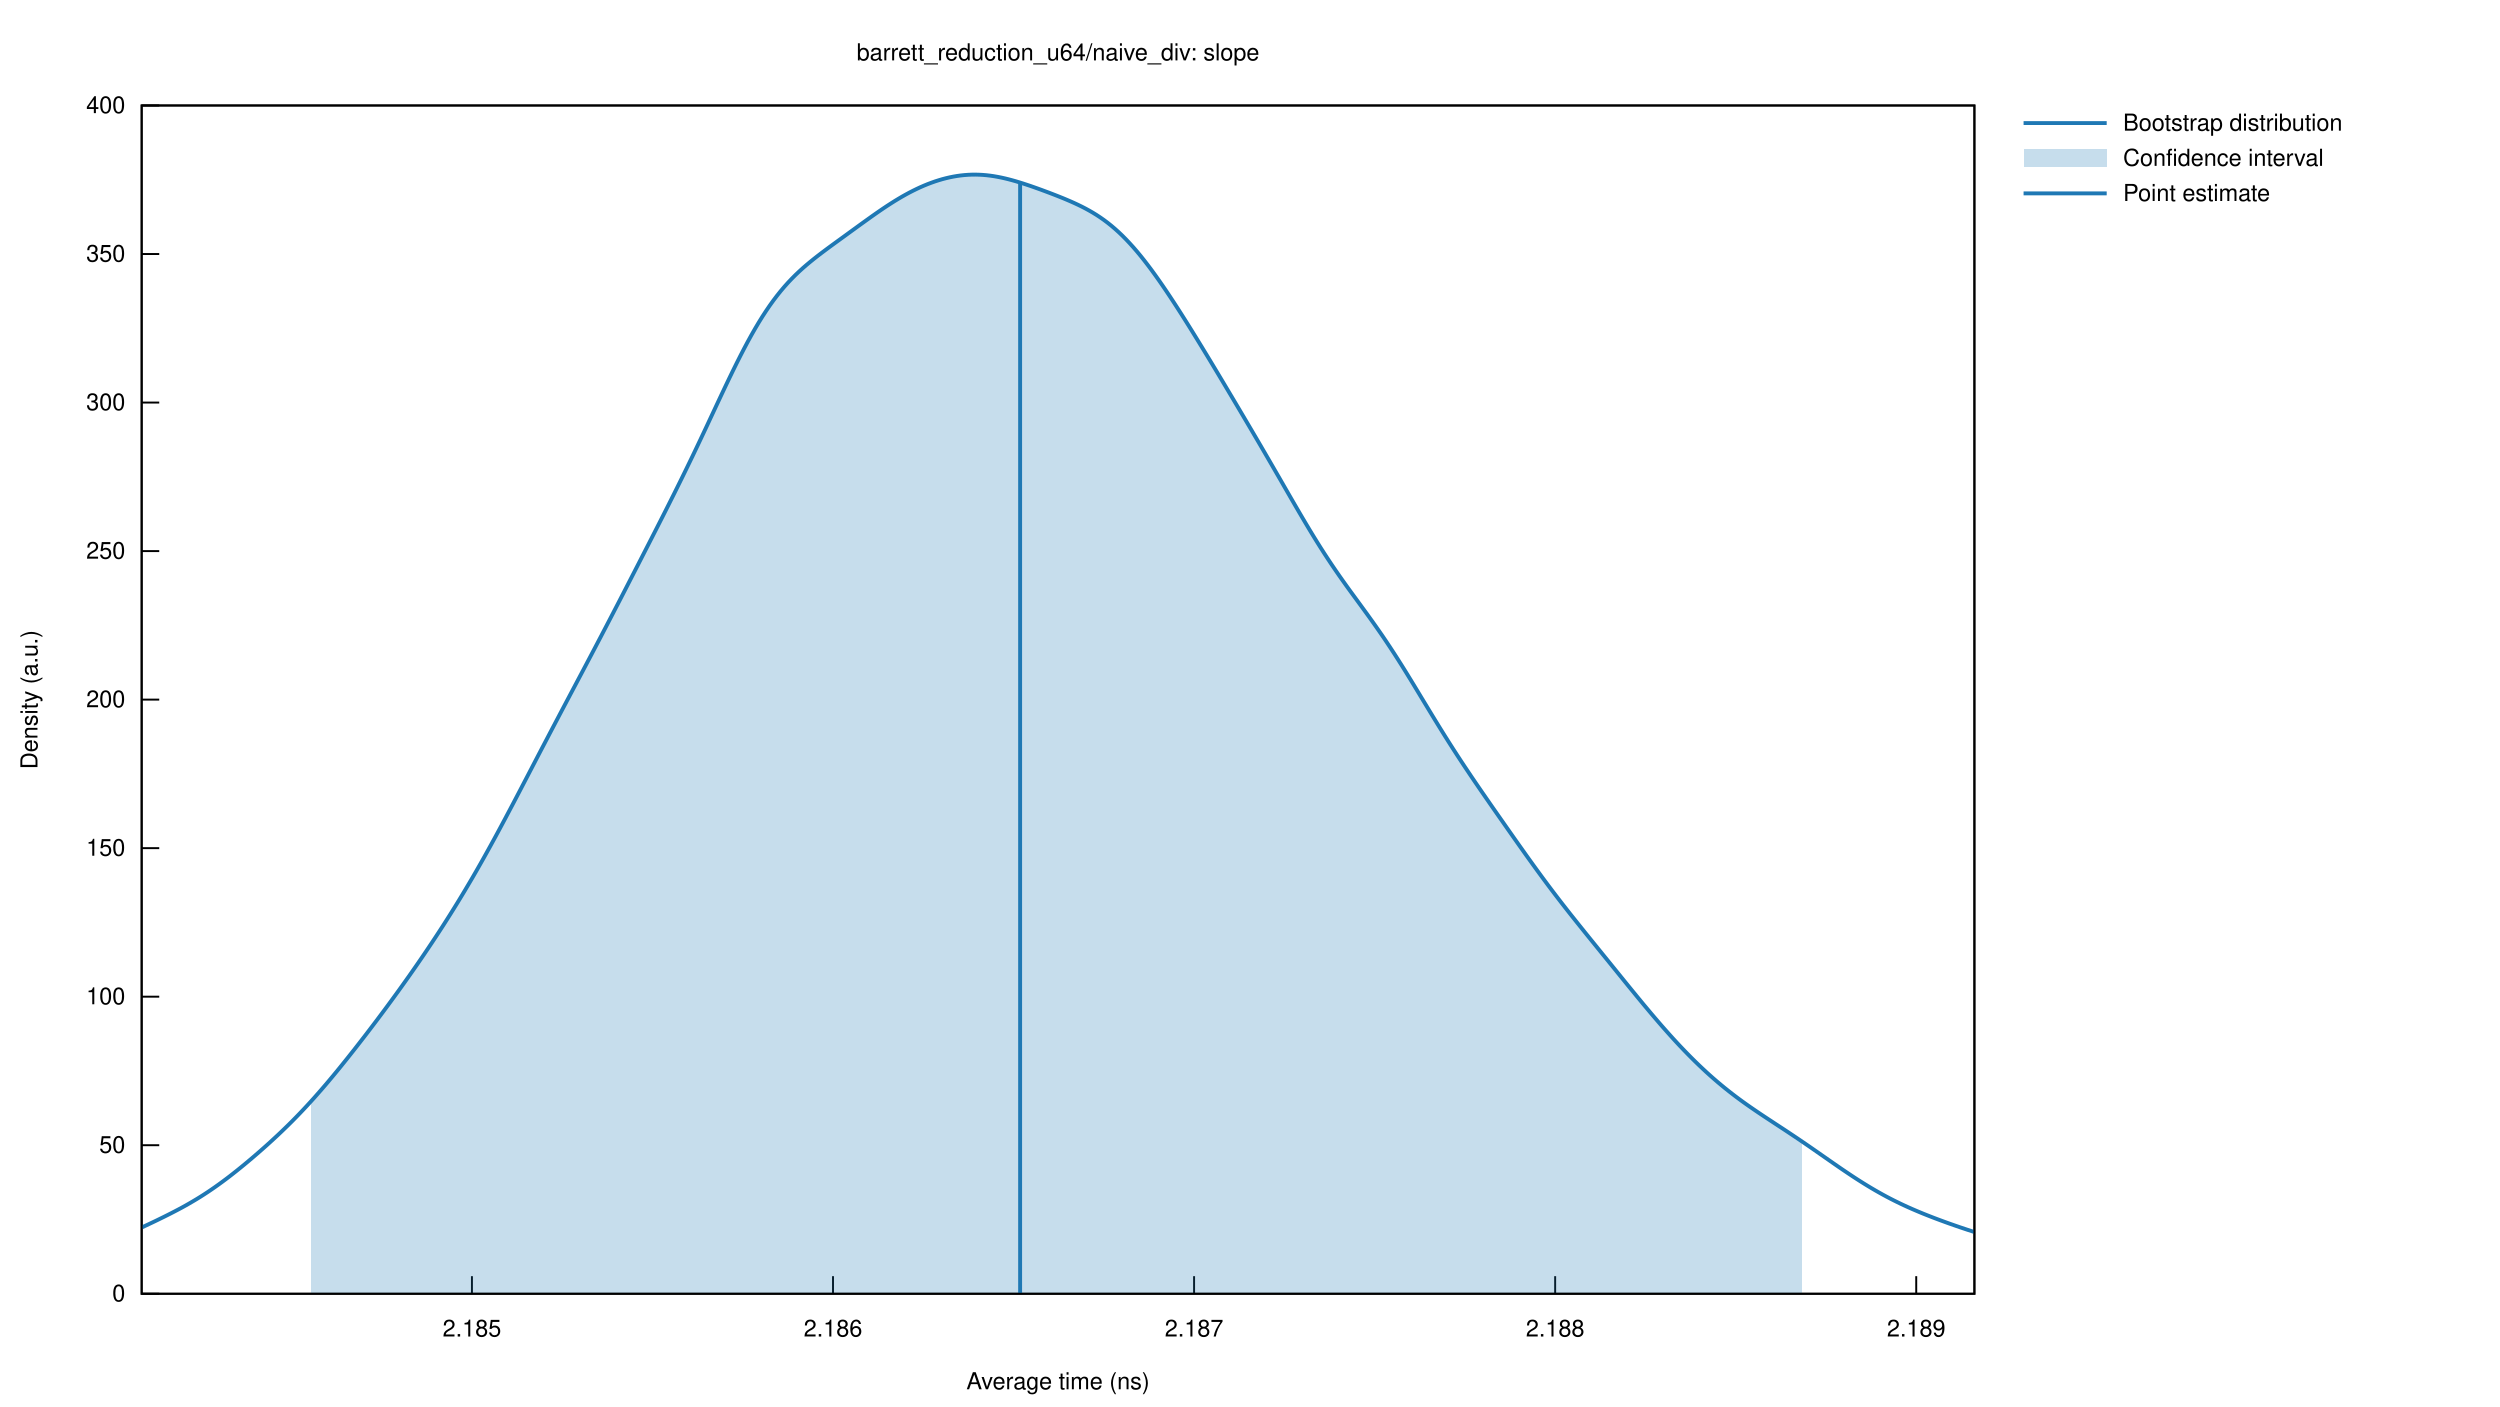
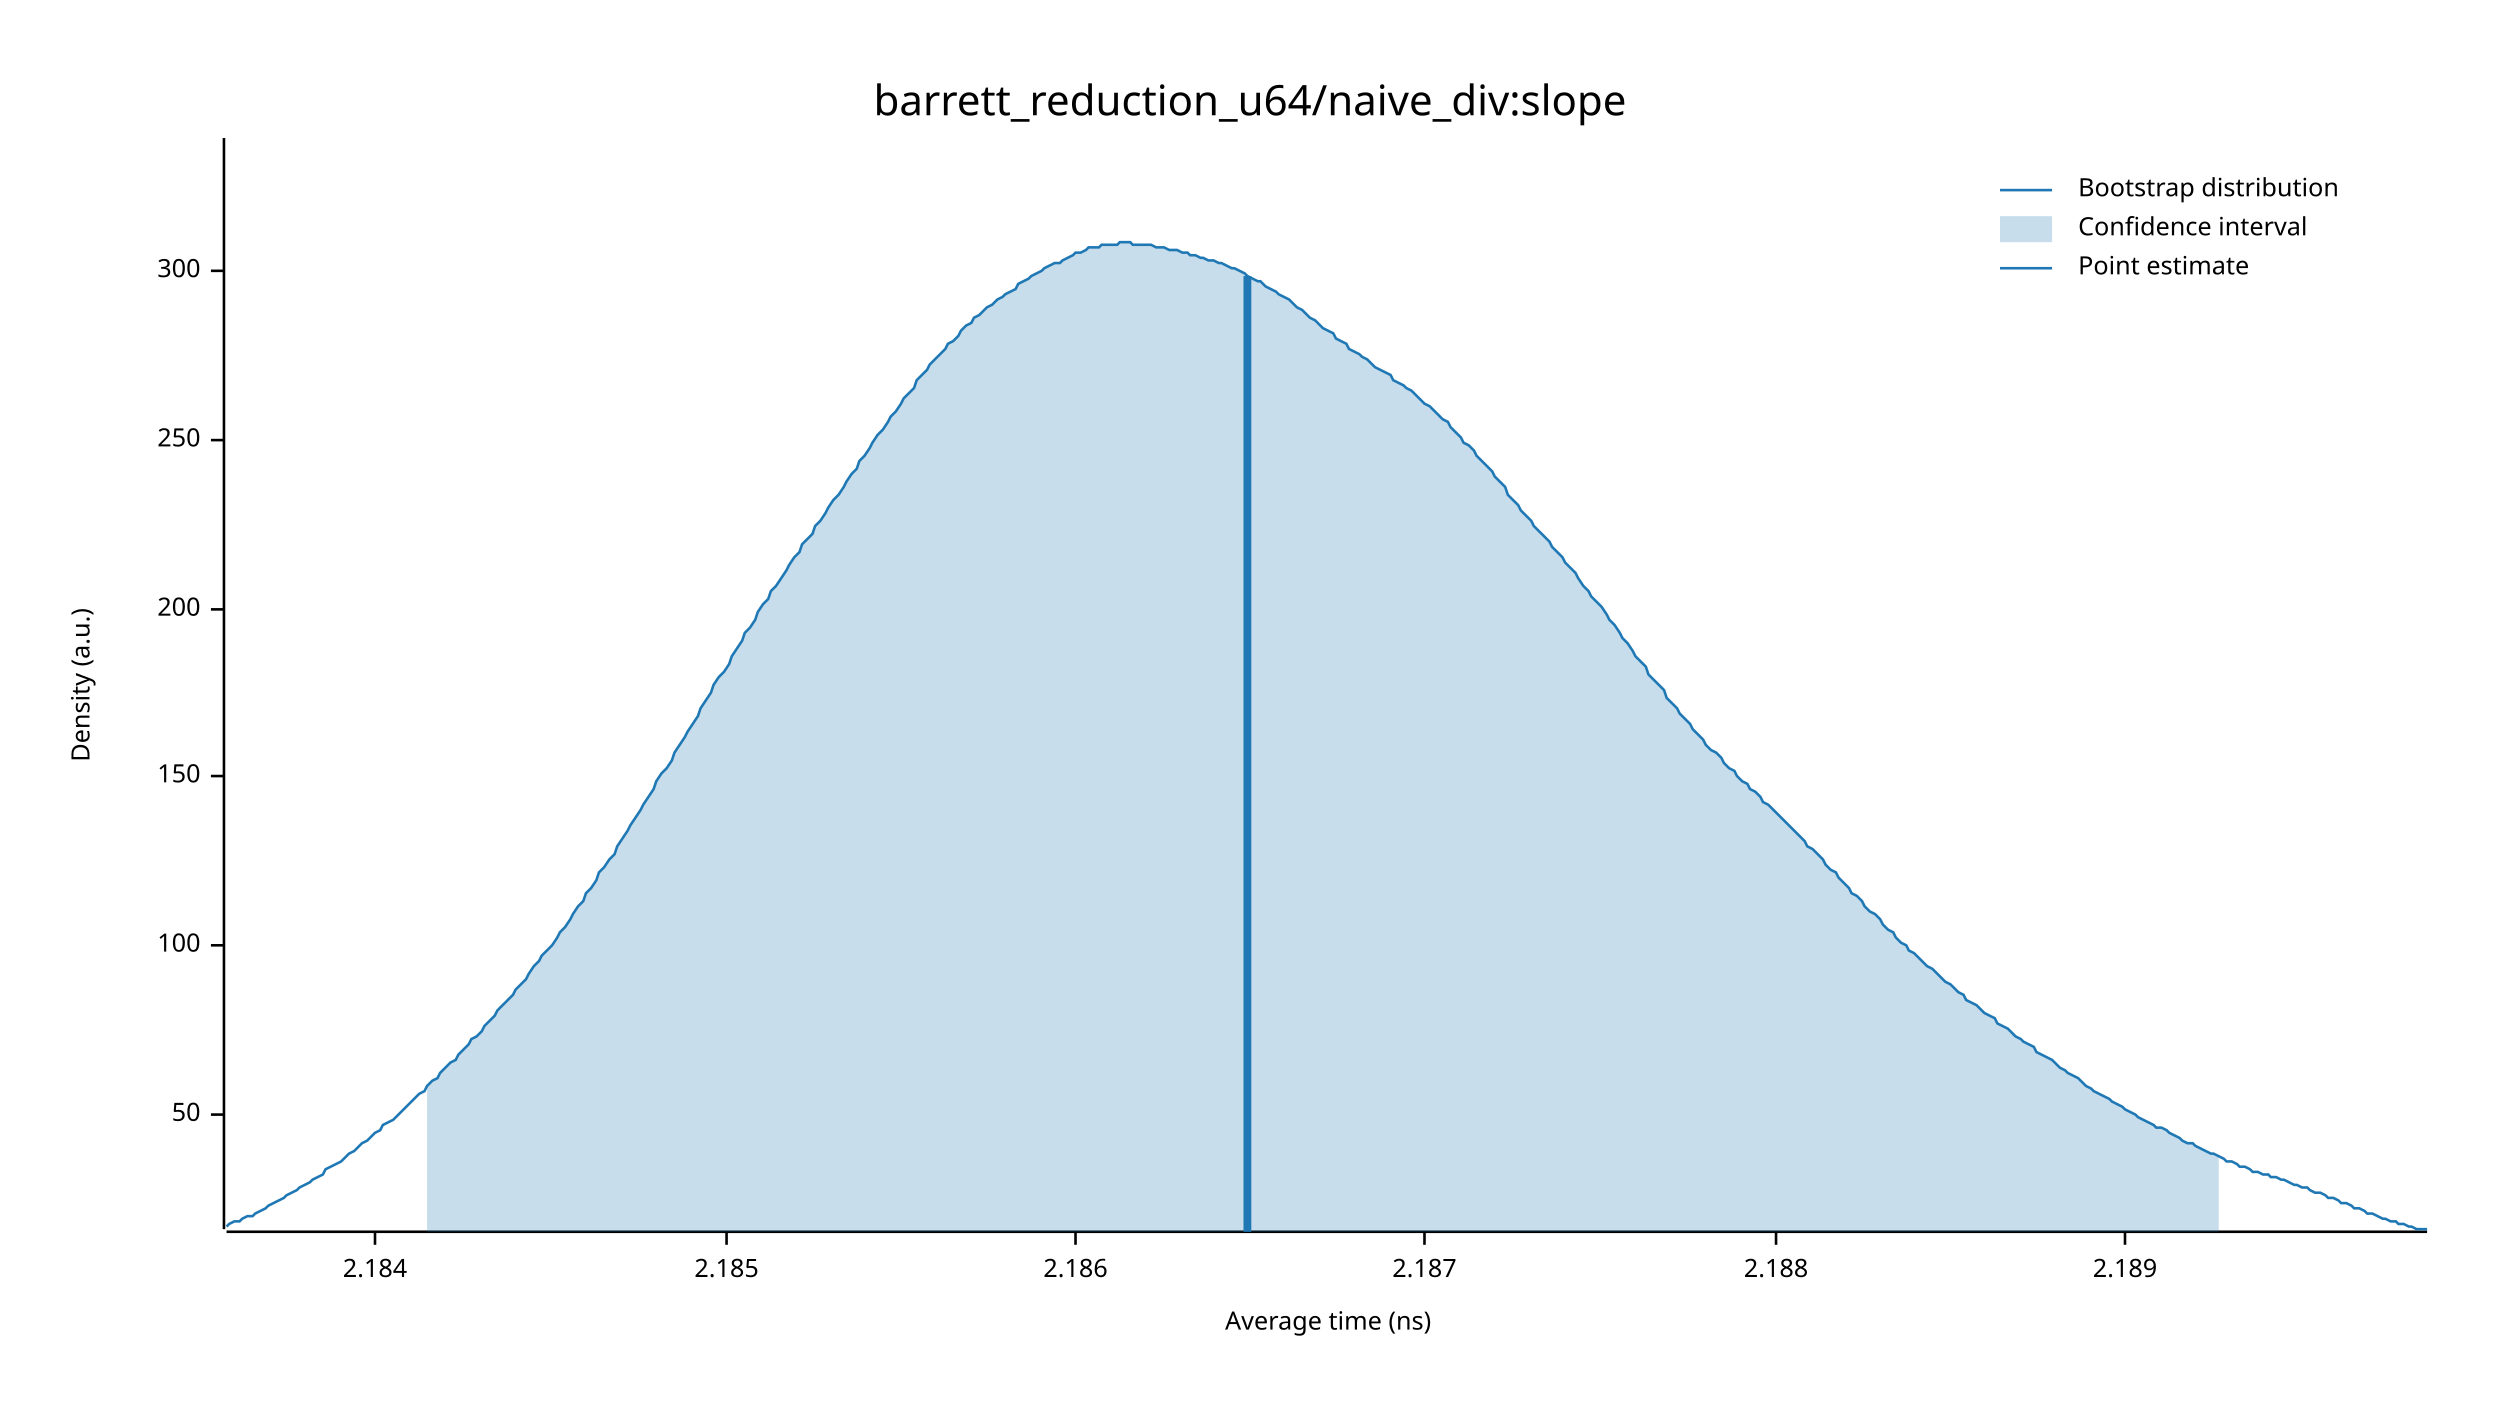
- <svg xmlns="http://www.w3.org/2000/svg" xmlns:xlink="http://www.w3.org/1999/xlink" viewBox="0 0 1280 720">
-   <g id="gnuplot_canvas">
-     <rect x="0" y="0" width="1280" height="720" fill="none" />
-     <defs>
-       <circle id="gpDot" r="0.5" stroke-width="0.5" stroke="currentColor" />
-       <path id="gpPt0" stroke-width="0.222" stroke="currentColor" d="M-1,0 h2 M0,-1 v2" />
-       <path id="gpPt1" stroke-width="0.222" stroke="currentColor" d="M-1,-1 L1,1 M1,-1 L-1,1" />
-       <path id="gpPt2" stroke-width="0.222" stroke="currentColor" d="M-1,0 L1,0 M0,-1 L0,1 M-1,-1 L1,1 M-1,1 L1,-1" />
-       <rect id="gpPt3" stroke-width="0.222" stroke="currentColor" x="-1" y="-1" width="2" height="2" />
-       <rect id="gpPt4" stroke-width="0.222" stroke="currentColor" fill="currentColor" x="-1" y="-1" width="2" height="2" />
-       <circle id="gpPt5" stroke-width="0.222" stroke="currentColor" cx="0" cy="0" r="1" />
-       <use xlink:href="#gpPt5" id="gpPt6" fill="currentColor" stroke="none" />
-       <path id="gpPt7" stroke-width="0.222" stroke="currentColor" d="M0,-1.33 L-1.33,0.67 L1.33,0.67 z" />
-       <use xlink:href="#gpPt7" id="gpPt8" fill="currentColor" stroke="none" />
-       <use xlink:href="#gpPt7" id="gpPt9" stroke="currentColor" transform="rotate(180)" />
-       <use xlink:href="#gpPt9" id="gpPt10" fill="currentColor" stroke="none" />
-       <use xlink:href="#gpPt3" id="gpPt11" stroke="currentColor" transform="rotate(45)" />
-       <use xlink:href="#gpPt11" id="gpPt12" fill="currentColor" stroke="none" />
-       <path id="gpPt13" stroke-width="0.222" stroke="currentColor" d="M0,1.330 L1.265,0.411 L0.782,-1.067 L-0.782,-1.076 L-1.265,0.411 z" />
-       <use xlink:href="#gpPt13" id="gpPt14" fill="currentColor" stroke="none" />
-       <filter id="textbox" filterUnits="objectBoundingBox" x="0" y="0" height="1" width="1">
-         <feFlood flood-color="white" flood-opacity="1" result="bgnd" />
-         <feComposite in="SourceGraphic" in2="bgnd" operator="atop" />
-       </filter>
-       <filter id="greybox" filterUnits="objectBoundingBox" x="0" y="0" height="1" width="1">
-         <feFlood flood-color="lightgrey" flood-opacity="1" result="grey" />
-         <feComposite in="SourceGraphic" in2="grey" operator="atop" />
-       </filter>
-     </defs>
-     <g fill="none" color="white" stroke="currentColor" stroke-width="1.00" stroke-linecap="butt" stroke-linejoin="miter">
- </g>
-     <g fill="none" color="black" stroke="currentColor" stroke-width="1.00" stroke-linecap="butt" stroke-linejoin="miter">
-       <path stroke="black" d="M72.53,662.40 L81.53,662.40  " />
-       <g transform="translate(64.14,666.30)" stroke="none" fill="black" font-family="Helvetica" font-size="12.00" text-anchor="end">
-         <text>
-           <tspan font-family="Helvetica"> 0</tspan>
-         </text>
-       </g>
-     </g>
-     <g fill="none" color="black" stroke="currentColor" stroke-width="1.00" stroke-linecap="butt" stroke-linejoin="miter">
-       <path stroke="black" d="M72.53,586.35 L81.53,586.35  " />
-       <g transform="translate(64.14,590.25)" stroke="none" fill="black" font-family="Helvetica" font-size="12.00" text-anchor="end">
-         <text>
-           <tspan font-family="Helvetica"> 50</tspan>
-         </text>
-       </g>
-     </g>
-     <g fill="none" color="black" stroke="currentColor" stroke-width="1.00" stroke-linecap="butt" stroke-linejoin="miter">
-       <path stroke="black" d="M72.53,510.30 L81.53,510.30  " />
-       <g transform="translate(64.14,514.20)" stroke="none" fill="black" font-family="Helvetica" font-size="12.00" text-anchor="end">
-         <text>
-           <tspan font-family="Helvetica"> 100</tspan>
-         </text>
-       </g>
-     </g>
-     <g fill="none" color="black" stroke="currentColor" stroke-width="1.00" stroke-linecap="butt" stroke-linejoin="miter">
-       <path stroke="black" d="M72.53,434.25 L81.53,434.25  " />
-       <g transform="translate(64.14,438.15)" stroke="none" fill="black" font-family="Helvetica" font-size="12.00" text-anchor="end">
-         <text>
-           <tspan font-family="Helvetica"> 150</tspan>
-         </text>
-       </g>
-     </g>
-     <g fill="none" color="black" stroke="currentColor" stroke-width="1.00" stroke-linecap="butt" stroke-linejoin="miter">
-       <path stroke="black" d="M72.53,358.20 L81.53,358.20  " />
-       <g transform="translate(64.14,362.10)" stroke="none" fill="black" font-family="Helvetica" font-size="12.00" text-anchor="end">
-         <text>
-           <tspan font-family="Helvetica"> 200</tspan>
-         </text>
-       </g>
-     </g>
-     <g fill="none" color="black" stroke="currentColor" stroke-width="1.00" stroke-linecap="butt" stroke-linejoin="miter">
-       <path stroke="black" d="M72.53,282.16 L81.53,282.16  " />
-       <g transform="translate(64.14,286.06)" stroke="none" fill="black" font-family="Helvetica" font-size="12.00" text-anchor="end">
-         <text>
-           <tspan font-family="Helvetica"> 250</tspan>
-         </text>
-       </g>
-     </g>
-     <g fill="none" color="black" stroke="currentColor" stroke-width="1.00" stroke-linecap="butt" stroke-linejoin="miter">
-       <path stroke="black" d="M72.53,206.11 L81.53,206.11  " />
-       <g transform="translate(64.14,210.01)" stroke="none" fill="black" font-family="Helvetica" font-size="12.00" text-anchor="end">
-         <text>
-           <tspan font-family="Helvetica"> 300</tspan>
-         </text>
-       </g>
-     </g>
-     <g fill="none" color="black" stroke="currentColor" stroke-width="1.00" stroke-linecap="butt" stroke-linejoin="miter">
-       <path stroke="black" d="M72.53,130.06 L81.53,130.06  " />
-       <g transform="translate(64.14,133.96)" stroke="none" fill="black" font-family="Helvetica" font-size="12.00" text-anchor="end">
-         <text>
-           <tspan font-family="Helvetica"> 350</tspan>
-         </text>
-       </g>
-     </g>
-     <g fill="none" color="black" stroke="currentColor" stroke-width="1.00" stroke-linecap="butt" stroke-linejoin="miter">
-       <path stroke="black" d="M72.53,54.01 L81.53,54.01  " />
-       <g transform="translate(64.14,57.91)" stroke="none" fill="black" font-family="Helvetica" font-size="12.00" text-anchor="end">
-         <text>
-           <tspan font-family="Helvetica"> 400</tspan>
-         </text>
-       </g>
-     </g>
-     <g fill="none" color="black" stroke="currentColor" stroke-width="1.00" stroke-linecap="butt" stroke-linejoin="miter">
-       <path stroke="black" d="M241.63,662.40 L241.63,653.40  " />
-       <g transform="translate(241.63,684.30)" stroke="none" fill="black" font-family="Helvetica" font-size="12.00" text-anchor="middle">
-         <text>
-           <tspan font-family="Helvetica"> 2.185</tspan>
-         </text>
-       </g>
-     </g>
-     <g fill="none" color="black" stroke="currentColor" stroke-width="1.00" stroke-linecap="butt" stroke-linejoin="miter">
-       <path stroke="black" d="M426.50,662.40 L426.50,653.40  " />
-       <g transform="translate(426.50,684.30)" stroke="none" fill="black" font-family="Helvetica" font-size="12.00" text-anchor="middle">
-         <text>
-           <tspan font-family="Helvetica"> 2.186</tspan>
-         </text>
-       </g>
-     </g>
-     <g fill="none" color="black" stroke="currentColor" stroke-width="1.00" stroke-linecap="butt" stroke-linejoin="miter">
-       <path stroke="black" d="M611.37,662.40 L611.37,653.40  " />
-       <g transform="translate(611.37,684.30)" stroke="none" fill="black" font-family="Helvetica" font-size="12.00" text-anchor="middle">
-         <text>
-           <tspan font-family="Helvetica"> 2.187</tspan>
-         </text>
-       </g>
-     </g>
-     <g fill="none" color="black" stroke="currentColor" stroke-width="1.00" stroke-linecap="butt" stroke-linejoin="miter">
-       <path stroke="black" d="M796.24,662.40 L796.24,653.40  " />
-       <g transform="translate(796.24,684.30)" stroke="none" fill="black" font-family="Helvetica" font-size="12.00" text-anchor="middle">
-         <text>
-           <tspan font-family="Helvetica"> 2.188</tspan>
-         </text>
-       </g>
-     </g>
-     <g fill="none" color="black" stroke="currentColor" stroke-width="1.00" stroke-linecap="butt" stroke-linejoin="miter">
-       <path stroke="black" d="M981.11,662.40 L981.11,653.40  " />
-       <g transform="translate(981.11,684.30)" stroke="none" fill="black" font-family="Helvetica" font-size="12.00" text-anchor="middle">
-         <text>
-           <tspan font-family="Helvetica"> 2.189</tspan>
-         </text>
-       </g>
-     </g>
-     <g fill="none" color="black" stroke="currentColor" stroke-width="1.00" stroke-linecap="butt" stroke-linejoin="miter">
- </g>
-     <g fill="none" color="black" stroke="currentColor" stroke-width="1.00" stroke-linecap="butt" stroke-linejoin="miter">
-       <path stroke="black" d="M72.53,54.01 L72.53,662.40 L1010.90,662.40 L1010.90,54.01 L72.53,54.01 Z  " />
-     </g>
-     <g fill="none" color="black" stroke="currentColor" stroke-width="1.00" stroke-linecap="butt" stroke-linejoin="miter">
- </g>
-     <g id="gnuplot_plot_1">
-       <g fill="none" color="white" stroke="black" stroke-width="2.00" stroke-linecap="butt" stroke-linejoin="miter">
- </g>
-       <g fill="none" color="black" stroke="currentColor" stroke-width="2.00" stroke-linecap="butt" stroke-linejoin="miter">
-         <g transform="translate(1087.02,66.91)" stroke="none" fill="black" font-family="Helvetica" font-size="12.00" text-anchor="start">
-           <text>
-             <tspan font-family="Helvetica">Bootstrap distribution</tspan>
-           </text>
-         </g>
-       </g>
-       <g fill="none" color="black" stroke="currentColor" stroke-width="2.00" stroke-linecap="butt" stroke-linejoin="miter">
-         <path stroke="rgb( 31, 120, 180)" d="M1036.07,63.01 L1078.63,63.01 M72.53,628.48 L74.41,627.60 L76.29,626.72 L78.17,625.83 L80.05,624.93 L81.93,624.01   L83.81,623.09 L85.69,622.15 L87.57,621.20 L89.45,620.23 L91.34,619.24 L93.22,618.23 L95.10,617.19 L96.98,616.12   L98.86,615.02 L100.74,613.90 L102.62,612.74 L104.50,611.54 L106.38,610.31 L108.26,609.04 L110.14,607.74 L112.02,606.40   L113.90,605.03 L115.78,603.63 L117.66,602.20 L119.54,600.73 L121.42,599.24 L123.30,597.72 L125.18,596.18 L127.06,594.61   L128.95,593.02 L130.83,591.41 L132.71,589.78 L134.59,588.13 L136.47,586.46 L138.35,584.76 L140.23,583.03 L142.11,581.29   L143.99,579.51 L145.87,577.70 L147.75,575.87 L149.63,574.00 L151.51,572.09 L153.39,570.15 L155.27,568.17 L157.15,566.16   L159.03,564.11 L160.91,562.03 L162.79,559.90 L164.67,557.75 L166.56,555.56 L168.44,553.34 L170.32,551.09 L172.20,548.82   L174.08,546.52 L175.96,544.19 L177.84,541.85 L179.72,539.48 L181.60,537.10 L183.48,534.69 L185.36,532.27 L187.24,529.84   L189.12,527.38 L191.00,524.91 L192.88,522.43 L194.76,519.92 L196.64,517.40 L198.52,514.86 L200.40,512.30 L202.28,509.72   L204.17,507.12 L206.05,504.50 L207.93,501.86 L209.81,499.20 L211.69,496.52 L213.57,493.81 L215.45,491.08 L217.33,488.32   L219.21,485.53 L221.09,482.72 L222.97,479.88 L224.85,477.01 L226.73,474.11 L228.61,471.17 L230.49,468.20 L232.37,465.19   L234.25,462.15 L236.13,459.06 L238.01,455.94 L239.89,452.77 L241.78,449.57 L243.66,446.32 L245.54,443.03 L247.42,439.71   L249.30,436.34 L251.18,432.94 L253.06,429.51 L254.94,426.04 L256.82,422.54 L258.70,419.02 L260.58,415.47 L262.46,411.91   L264.34,408.33 L266.22,404.74 L268.10,401.13 L269.98,397.53 L271.86,393.92 L273.74,390.31 L275.62,386.70 L277.50,383.10   L279.39,379.50 L281.27,375.91 L283.15,372.33 L285.03,368.76 L286.91,365.19 L288.79,361.63 L290.67,358.08 L292.55,354.53   L294.43,350.98 L296.31,347.43 L298.19,343.88 L300.07,340.32 L301.95,336.76 L303.83,333.19 L305.71,329.61 L307.59,326.02   L309.47,322.42 L311.35,318.81 L313.23,315.20 L315.11,311.57 L317.00,307.93 L318.88,304.28 L320.76,300.63 L322.64,296.97   L324.52,293.31 L326.40,289.65 L328.28,285.98 L330.16,282.31 L332.04,278.64 L333.92,274.96 L335.80,271.28 L337.68,267.59   L339.56,263.89 L341.44,260.17 L343.32,256.43 L345.20,252.68 L347.08,248.89 L348.96,245.09 L350.84,241.25 L352.72,237.38   L354.61,233.48 L356.49,229.54 L358.37,225.58 L360.25,221.60 L362.13,217.60 L364.01,213.58 L365.89,209.56 L367.77,205.54   L369.65,201.54 L371.53,197.57 L373.41,193.64 L375.29,189.76 L377.17,185.95 L379.05,182.22 L380.93,178.58 L382.81,175.04   L384.69,171.62 L386.57,168.32 L388.45,165.15 L390.33,162.11 L392.22,159.21 L394.10,156.45 L395.98,153.83 L397.86,151.35   L399.74,149.00 L401.62,146.78 L403.50,144.68 L405.38,142.70 L407.26,140.81 L409.14,139.02 L411.02,137.31 L412.90,135.68   L414.78,134.11 L416.66,132.59 L418.54,131.11 L420.42,129.67 L422.30,128.26 L424.18,126.86 L426.06,125.48 L427.94,124.11   L429.83,122.74 L431.71,121.38 L433.59,120.01 L435.47,118.64 L437.35,117.28 L439.23,115.91 L441.11,114.55 L442.99,113.20   L444.87,111.85 L446.75,110.51 L448.63,109.19 L450.51,107.89 L452.39,106.61 L454.27,105.36 L456.15,104.15 L458.03,102.96   L459.91,101.82 L461.79,100.71 L463.67,99.65 L465.55,98.63 L467.44,97.66 L469.32,96.74 L471.20,95.86 L473.08,95.04   L474.96,94.27 L476.84,93.56 L478.72,92.89 L480.60,92.29 L482.48,91.73 L484.36,91.24 L486.24,90.80 L488.12,90.42   L490.00,90.10 L491.88,89.84 L493.76,89.64 L495.64,89.50 L497.52,89.42 L499.40,89.40 L501.28,89.45 L503.16,89.55   L505.05,89.71 L506.93,89.93 L508.81,90.20 L510.69,90.53 L512.57,90.90 L514.45,91.32 L516.33,91.78 L518.21,92.28   L520.09,92.81 L521.97,93.38 L523.85,93.97 L525.73,94.59 L527.61,95.22 L529.49,95.88 L531.37,96.55 L533.25,97.23   L535.13,97.93 L537.01,98.63 L538.89,99.35 L540.77,100.08 L542.66,100.83 L544.54,101.59 L546.42,102.38 L548.30,103.19   L550.18,104.03 L552.06,104.91 L553.94,105.83 L555.82,106.80 L557.70,107.83 L559.58,108.92 L561.46,110.08 L563.34,111.32   L565.22,112.64 L567.10,114.05 L568.98,115.55 L570.86,117.15 L572.74,118.84 L574.62,120.63 L576.50,122.53 L578.38,124.52   L580.27,126.61 L582.15,128.79 L584.03,131.06 L585.91,133.42 L587.79,135.86 L589.67,138.37 L591.55,140.96 L593.43,143.61   L595.31,146.32 L597.19,149.09 L599.07,151.90 L600.95,154.76 L602.83,157.66 L604.71,160.59 L606.59,163.56 L608.47,166.55   L610.35,169.57 L612.23,172.61 L614.11,175.67 L615.99,178.75 L617.88,181.85 L619.76,184.95 L621.64,188.07 L623.52,191.20   L625.40,194.34 L627.28,197.49 L629.16,200.64 L631.04,203.80 L632.92,206.96 L634.80,210.13 L636.68,213.31 L638.56,216.49   L640.44,219.68 L642.32,222.88 L644.20,226.08 L646.08,229.30 L647.96,232.53 L649.84,235.76 L651.72,239.01 L653.60,242.26   L655.49,245.52 L657.37,248.79 L659.25,252.05 L661.13,255.31 L663.01,258.56 L664.89,261.78 L666.77,264.99 L668.65,268.16   L670.53,271.30 L672.41,274.39 L674.29,277.44 L676.17,280.43 L678.05,283.37 L679.93,286.25 L681.81,289.07 L683.69,291.84   L685.57,294.56 L687.45,297.23 L689.33,299.87 L691.21,302.47 L693.10,305.05 L694.98,307.62 L696.86,310.19 L698.74,312.77   L700.62,315.36 L702.50,317.98 L704.38,320.63 L706.26,323.32 L708.14,326.05 L710.02,328.84 L711.90,331.67 L713.78,334.55   L715.66,337.48 L717.54,340.45 L719.42,343.46 L721.30,346.51 L723.18,349.58 L725.06,352.68 L726.94,355.79 L728.82,358.90   L730.71,362.01 L732.59,365.11 L734.47,368.20 L736.35,371.26 L738.23,374.30 L740.11,377.31 L741.99,380.29 L743.87,383.24   L745.75,386.15 L747.63,389.03 L749.51,391.88 L751.39,394.69 L753.27,397.49 L755.15,400.26 L757.03,403.01 L758.91,405.74   L760.79,408.46 L762.67,411.17 L764.55,413.88 L766.43,416.57 L768.32,419.27 L770.20,421.95 L772.08,424.64 L773.96,427.31   L775.84,429.99 L777.72,432.65 L779.60,435.30 L781.48,437.95 L783.36,440.57 L785.24,443.18 L787.12,445.77 L789.00,448.34   L790.88,450.89 L792.76,453.41 L794.64,455.91 L796.52,458.38 L798.40,460.83 L800.28,463.26 L802.16,465.66 L804.04,468.05   L805.93,470.42 L807.81,472.78 L809.69,475.12 L811.57,477.46 L813.45,479.79 L815.33,482.11 L817.21,484.43 L819.09,486.75   L820.97,489.07 L822.85,491.38 L824.73,493.70 L826.61,496.02 L828.49,498.34 L830.37,500.66 L832.25,502.98 L834.13,505.29   L836.01,507.59 L837.89,509.89 L839.77,512.17 L841.65,514.45 L843.54,516.70 L845.42,518.94 L847.30,521.15 L849.18,523.34   L851.06,525.51 L852.94,527.64 L854.82,529.75 L856.70,531.83 L858.58,533.87 L860.46,535.88 L862.34,537.85 L864.22,539.78   L866.10,541.68 L867.98,543.54 L869.86,545.36 L871.74,547.14 L873.62,548.89 L875.50,550.59 L877.38,552.25 L879.26,553.87   L881.15,555.45 L883.03,557.00 L884.91,558.50 L886.79,559.97 L888.67,561.41 L890.55,562.81 L892.43,564.18 L894.31,565.52   L896.19,566.84 L898.07,568.13 L899.95,569.41 L901.83,570.67 L903.71,571.92 L905.59,573.16 L907.47,574.39 L909.35,575.63   L911.23,576.86 L913.11,578.09 L914.99,579.33 L916.87,580.58 L918.76,581.84 L920.64,583.10 L922.52,584.38 L924.40,585.66   L926.28,586.95 L928.16,588.25 L930.04,589.56 L931.92,590.87 L933.80,592.18 L935.68,593.49 L937.56,594.80 L939.44,596.11   L941.32,597.41 L943.20,598.70 L945.08,599.97 L946.96,601.23 L948.84,602.48 L950.72,603.70 L952.60,604.90 L954.48,606.08   L956.37,607.24 L958.25,608.37 L960.13,609.47 L962.01,610.54 L963.89,611.59 L965.77,612.61 L967.65,613.60 L969.53,614.56   L971.41,615.49 L973.29,616.40 L975.17,617.28 L977.05,618.14 L978.93,618.97 L980.81,619.78 L982.69,620.57 L984.57,621.35   L986.45,622.10 L988.33,622.84 L990.21,623.57 L992.09,624.28 L993.98,624.98 L995.86,625.67 L997.74,626.35 L999.62,627.01   L1001.50,627.67 L1003.38,628.32 L1005.26,628.95 L1007.14,629.58 L1009.02,630.19 L1010.90,630.80  " />
-       </g>
-     </g>
-     <g id="gnuplot_plot_2">
-       <g fill="none" color="white" stroke="rgb( 31, 120, 180)" stroke-width="1.00" stroke-linecap="butt" stroke-linejoin="miter">
- </g>
-       <g fill="none" color="black" stroke="currentColor" stroke-width="1.00" stroke-linecap="butt" stroke-linejoin="miter">
-         <g transform="translate(1087.02,84.91)" stroke="none" fill="black" font-family="Helvetica" font-size="12.00" text-anchor="start">
-           <text>
-             <tspan font-family="Helvetica">Confidence interval</tspan>
-           </text>
-         </g>
-       </g>
-       <g fill="none" color="black" stroke="currentColor" stroke-width="1.00" stroke-linecap="butt" stroke-linejoin="miter">
-         <g stroke="none" shape-rendering="crispEdges">
-           <polygon fill="rgb( 31, 120, 180)" fill-opacity="0.25" points="1036.07,85.51 1078.63,85.51 1078.63,76.51 1036.07,76.51 " />
-           <polygon fill="rgb( 31, 120, 180)" fill-opacity="0.25" points="159.03,564.11 160.91,562.03 162.79,559.90 164.67,557.75 166.56,555.56 168.44,553.34 170.32,551.09 172.20,548.82 174.08,546.52 175.96,544.19 177.84,541.85 179.72,539.48 181.60,537.10 183.48,534.69 185.36,532.27 187.24,529.84 189.12,527.38 191.00,524.91 192.88,522.43 194.76,519.92 196.64,517.40 198.52,514.86 200.40,512.30 202.28,509.72 204.17,507.12 206.05,504.50 207.93,501.86 209.81,499.20 211.69,496.52 213.57,493.81 215.45,491.08 217.33,488.32 219.21,485.53 221.09,482.72 222.97,479.88 224.85,477.01 226.73,474.11 228.61,471.17 230.49,468.20 232.37,465.19 234.25,462.15 236.13,459.06 238.01,455.94 239.89,452.77 241.78,449.57 243.66,446.32 245.54,443.03 247.42,439.71 249.30,436.34 251.18,432.94 253.06,429.51 254.94,426.04 256.82,422.54 258.70,419.02 260.58,415.47 262.46,411.91 264.34,408.33 266.22,404.74 268.10,401.13 269.98,397.53 271.86,393.92 273.74,390.31 275.62,386.70 277.50,383.10 279.39,379.50 281.27,375.91 283.15,372.33 285.03,368.76 286.91,365.19 288.79,361.63 290.67,358.08 292.55,354.53 294.43,350.98 296.31,347.43 298.19,343.88 300.07,340.32 301.95,336.76 303.83,333.19 305.71,329.61 307.59,326.02 309.47,322.42 311.35,318.81 313.23,315.20 315.11,311.57 317.00,307.93 318.88,304.28 320.76,300.63 322.64,296.97 324.52,293.31 326.40,289.65 328.28,285.98 330.16,282.31 332.04,278.64 333.92,274.96 335.80,271.28 337.68,267.59 339.56,263.89 341.44,260.17 343.32,256.43 345.20,252.68 347.08,248.89 348.96,245.09 350.84,241.25 352.72,237.38 354.61,233.48 356.49,229.54 358.37,225.58 360.25,221.60 362.13,217.60 364.01,213.58 365.89,209.56 367.77,205.54 369.65,201.54 371.53,197.57 373.41,193.64 375.29,189.76 377.17,185.95 379.05,182.22 380.93,178.58 382.81,175.04 384.69,171.62 386.57,168.32 388.45,165.15 390.33,162.11 392.22,159.21 394.10,156.45 395.98,153.83 397.86,151.35 399.74,149.00 401.62,146.78 403.50,144.68 405.38,142.70 407.26,140.81 409.14,139.02 411.02,137.31 412.90,135.68 414.78,134.11 416.66,132.59 418.54,131.11 420.42,129.67 422.30,128.26 424.18,126.86 426.06,125.48 427.94,124.11 429.83,122.74 431.71,121.38 433.59,120.01 435.47,118.64 437.35,117.28 439.23,115.91 441.11,114.55 442.99,113.20 444.87,111.85 446.75,110.51 448.63,109.19 450.51,107.89 452.39,106.61 454.27,105.36 456.15,104.15 458.03,102.96 459.91,101.82 461.79,100.71 463.67,99.65 465.55,98.63 467.44,97.66 469.32,96.74 471.20,95.86 473.08,95.04 474.96,94.27 476.84,93.56 478.72,92.89 480.60,92.29 482.48,91.73 484.36,91.24 486.24,90.80 488.12,90.42 490.00,90.10 491.88,89.84 493.76,89.64 495.64,89.50 497.52,89.42 499.40,89.40 501.28,89.45 503.16,89.55 505.05,89.71 506.93,89.93 508.81,90.20 510.69,90.53 512.57,90.90 514.45,91.32 516.33,91.78 518.21,92.28 520.09,92.81 521.97,93.38 523.85,93.97 525.73,94.59 527.61,95.22 529.49,95.88 531.37,96.55 533.25,97.23 535.13,97.93 537.01,98.63 538.89,99.35 540.77,100.08 542.66,100.83 544.54,101.59 546.42,102.38 548.30,103.19 550.18,104.03 552.06,104.91 553.94,105.83 555.82,106.80 557.70,107.83 559.58,108.92 561.46,110.08 563.34,111.32 565.22,112.64 567.10,114.05 568.98,115.55 570.86,117.15 572.74,118.84 574.62,120.63 576.50,122.53 578.38,124.52 580.27,126.61 582.15,128.79 584.03,131.06 585.91,133.42 587.79,135.86 589.67,138.37 591.55,140.96 593.43,143.61 595.31,146.32 597.19,149.09 599.07,151.90 600.95,154.76 602.83,157.66 604.71,160.59 606.59,163.56 608.47,166.55 610.35,169.57 612.23,172.61 614.11,175.67 615.99,178.75 617.88,181.85 619.76,184.95 621.64,188.07 623.52,191.20 625.40,194.34 627.28,197.49 629.16,200.64 631.04,203.80 632.92,206.96 634.80,210.13 636.68,213.31 638.56,216.49 640.44,219.68 642.32,222.88 644.20,226.08 646.08,229.30 647.96,232.53 649.84,235.76 651.72,239.01 653.60,242.26 655.49,245.52 657.37,248.79 659.25,252.05 661.13,255.31 663.01,258.56 664.89,261.78 666.77,264.99 668.65,268.16 670.53,271.30 672.41,274.39 674.29,277.44 676.17,280.43 678.05,283.37 679.93,286.25 681.81,289.07 683.69,291.84 685.57,294.56 687.45,297.23 689.33,299.87 691.21,302.47 693.10,305.05 694.98,307.62 696.86,310.19 698.74,312.77 700.62,315.36 702.50,317.98 704.38,320.63 706.26,323.32 708.14,326.05 710.02,328.84 711.90,331.67 713.78,334.55 715.66,337.48 717.54,340.45 719.42,343.46 721.30,346.51 723.18,349.58 725.06,352.68 726.94,355.79 728.82,358.90 730.71,362.01 732.59,365.11 734.47,368.20 736.35,371.26 738.23,374.30 740.11,377.31 741.99,380.29 743.87,383.24 745.75,386.15 747.63,389.03 749.51,391.88 751.39,394.69 753.27,397.49 755.15,400.26 757.03,403.01 758.91,405.74 760.79,408.46 762.67,411.17 764.55,413.88 766.43,416.57 768.32,419.27 770.20,421.95 772.08,424.64 773.96,427.31 775.84,429.99 777.72,432.65 779.60,435.30 781.48,437.95 783.36,440.57 785.24,443.18 787.12,445.77 789.00,448.34 790.88,450.89 792.76,453.41 794.64,455.91 796.52,458.38 798.40,460.83 800.28,463.26 802.16,465.66 804.04,468.05 805.93,470.42 807.81,472.78 809.69,475.12 811.57,477.46 813.45,479.79 815.33,482.11 817.21,484.43 819.09,486.75 820.97,489.07 822.85,491.38 824.73,493.70 826.61,496.02 828.49,498.34 830.37,500.66 832.25,502.98 834.13,505.29 836.01,507.59 837.89,509.89 839.77,512.17 841.65,514.45 843.54,516.70 845.42,518.94 847.30,521.15 849.18,523.34 851.06,525.51 852.94,527.64 854.82,529.75 856.70,531.83 858.58,533.87 860.46,535.88 862.34,537.85 864.22,539.78 866.10,541.68 867.98,543.54 869.86,545.36 871.74,547.14 873.62,548.89 875.50,550.59 877.38,552.25 879.26,553.87 881.15,555.45 883.03,557.00 884.91,558.50 886.79,559.97 888.67,561.41 890.55,562.81 892.43,564.18 894.31,565.52 896.19,566.84 898.07,568.13 899.95,569.41 901.83,570.67 903.71,571.92 905.59,573.16 907.47,574.39 909.35,575.63 911.23,576.86 913.11,578.09 914.99,579.33 916.87,580.58 918.76,581.84 920.64,583.10 922.52,584.38 922.52,662.40 920.64,662.40 918.76,662.40 916.87,662.40 914.99,662.40 913.11,662.40 911.23,662.40 909.35,662.40 907.47,662.40 905.59,662.40 903.71,662.40 901.83,662.40 899.95,662.40 898.07,662.40 896.19,662.40 894.31,662.40 892.43,662.40 890.55,662.40 888.67,662.40 886.79,662.40 884.91,662.40 883.03,662.40 881.15,662.40 879.26,662.40 877.38,662.40 875.50,662.40 873.62,662.40 871.74,662.40 869.86,662.40 867.98,662.40 866.10,662.40 864.22,662.40 862.34,662.40 860.46,662.40 858.58,662.40 856.70,662.40 854.82,662.40 852.94,662.40 851.06,662.40 849.18,662.40 847.30,662.40 845.42,662.40 843.54,662.40 841.65,662.40 839.77,662.40 837.89,662.40 836.01,662.40 834.13,662.40 832.25,662.40 830.37,662.40 828.49,662.40 826.61,662.40 824.73,662.40 822.85,662.40 820.97,662.40 819.09,662.40 817.21,662.40 815.33,662.40 813.45,662.40 811.57,662.40 809.69,662.40 807.81,662.40 805.93,662.40 804.04,662.40 802.16,662.40 800.28,662.40 798.40,662.40 796.52,662.40 794.64,662.40 792.76,662.40 790.88,662.40 789.00,662.40 787.12,662.40 785.24,662.40 783.36,662.40 781.48,662.40 779.60,662.40 777.72,662.40 775.84,662.40 773.96,662.40 772.08,662.40 770.20,662.40 768.32,662.40 766.43,662.40 764.55,662.40 762.67,662.40 760.79,662.40 758.91,662.40 757.03,662.40 755.15,662.40 753.27,662.40 751.39,662.40 749.51,662.40 747.63,662.40 745.75,662.40 743.87,662.40 741.99,662.40 740.11,662.40 738.23,662.40 736.35,662.40 734.47,662.40 732.59,662.40 730.71,662.40 728.82,662.40 726.94,662.40 725.06,662.40 723.18,662.40 721.30,662.40 719.42,662.40 717.54,662.40 715.66,662.40 713.78,662.40 711.90,662.40 710.02,662.40 708.14,662.40 706.26,662.40 704.38,662.40 702.50,662.40 700.62,662.40 698.74,662.40 696.86,662.40 694.98,662.40 693.10,662.40 691.21,662.40 689.33,662.40 687.45,662.40 685.57,662.40 683.69,662.40 681.81,662.40 679.93,662.40 678.05,662.40 676.17,662.40 674.29,662.40 672.41,662.40 670.53,662.40 668.65,662.40 666.77,662.40 664.89,662.40 663.01,662.40 661.13,662.40 659.25,662.40 657.37,662.40 655.49,662.40 653.60,662.40 651.72,662.40 649.84,662.40 647.96,662.40 646.08,662.40 644.20,662.40 642.32,662.40 640.44,662.40 638.56,662.40 636.68,662.40 634.80,662.40 632.92,662.40 631.04,662.40 629.16,662.40 627.28,662.40 625.40,662.40 623.52,662.40 621.64,662.40 619.76,662.40 617.88,662.40 615.99,662.40 614.11,662.40 612.23,662.40 610.35,662.40 608.47,662.40 606.59,662.40 604.71,662.40 602.83,662.40 600.95,662.40 599.07,662.40 597.19,662.40 595.31,662.40 593.43,662.40 591.55,662.40 589.67,662.40 587.79,662.40 585.91,662.40 584.03,662.40 582.15,662.40 580.27,662.40 578.38,662.40 576.50,662.40 574.62,662.40 572.74,662.40 570.86,662.40 568.98,662.40 567.10,662.40 565.22,662.40 563.34,662.40 561.46,662.40 559.58,662.40 557.70,662.40 555.82,662.40 553.94,662.40 552.06,662.40 550.18,662.40 548.30,662.40 546.42,662.40 544.54,662.40 542.66,662.40 540.77,662.40 538.89,662.40 537.01,662.40 535.13,662.40 533.25,662.40 531.37,662.40 529.49,662.40 527.61,662.40 525.73,662.40 523.85,662.40 521.97,662.40 520.09,662.40 518.21,662.40 516.33,662.40 514.45,662.40 512.57,662.40 510.69,662.40 508.81,662.40 506.93,662.40 505.05,662.40 503.16,662.40 501.28,662.40 499.40,662.40 497.52,662.40 495.64,662.40 493.76,662.40 491.88,662.40 490.00,662.40 488.12,662.40 486.24,662.40 484.36,662.40 482.48,662.40 480.60,662.40 478.72,662.40 476.84,662.40 474.96,662.40 473.08,662.40 471.20,662.40 469.32,662.40 467.44,662.40 465.55,662.40 463.67,662.40 461.79,662.40 459.91,662.40 458.03,662.40 456.15,662.40 454.27,662.40 452.39,662.40 450.51,662.40 448.63,662.40 446.75,662.40 444.87,662.40 442.99,662.40 441.11,662.40 439.23,662.40 437.35,662.40 435.47,662.40 433.59,662.40 431.71,662.40 429.83,662.40 427.94,662.40 426.06,662.40 424.18,662.40 422.30,662.40 420.42,662.40 418.54,662.40 416.66,662.40 414.78,662.40 412.90,662.40 411.02,662.40 409.14,662.40 407.26,662.40 405.38,662.40 403.50,662.40 401.62,662.40 399.74,662.40 397.86,662.40 395.98,662.40 394.10,662.40 392.22,662.40 390.33,662.40 388.45,662.40 386.57,662.40 384.69,662.40 382.81,662.40 380.93,662.40 379.05,662.40 377.17,662.40 375.29,662.40 373.41,662.40 371.53,662.40 369.65,662.40 367.77,662.40 365.89,662.40 364.01,662.40 362.13,662.40 360.25,662.40 358.37,662.40 356.49,662.40 354.61,662.40 352.72,662.40 350.84,662.40 348.96,662.40 347.08,662.40 345.20,662.40 343.32,662.40 341.44,662.40 339.56,662.40 337.68,662.40 335.80,662.40 333.92,662.40 332.04,662.40 330.16,662.40 328.28,662.40 326.40,662.40 324.52,662.40 322.64,662.40 320.76,662.40 318.88,662.40 317.00,662.40 315.11,662.40 313.23,662.40 311.35,662.40 309.47,662.40 307.59,662.40 305.71,662.40 303.83,662.40 301.95,662.40 300.07,662.40 298.19,662.40 296.31,662.40 294.43,662.40 292.55,662.40 290.67,662.40 288.79,662.40 286.91,662.40 285.03,662.40 283.15,662.40 281.27,662.40 279.39,662.40 277.50,662.40 275.62,662.40 273.74,662.40 271.86,662.40 269.98,662.40 268.10,662.40 266.22,662.40 264.34,662.40 262.46,662.40 260.58,662.40 258.70,662.40 256.82,662.40 254.94,662.40 253.06,662.40 251.18,662.40 249.30,662.40 247.42,662.40 245.54,662.40 243.66,662.40 241.78,662.40 239.89,662.40 238.01,662.40 236.13,662.40 234.25,662.40 232.37,662.40 230.49,662.40 228.61,662.40 226.73,662.40 224.85,662.40 222.97,662.40 221.09,662.40 219.21,662.40 217.33,662.40 215.45,662.40 213.57,662.40 211.69,662.40 209.81,662.40 207.93,662.40 206.05,662.40 204.17,662.40 202.28,662.40 200.40,662.40 198.52,662.40 196.64,662.40 194.76,662.40 192.88,662.40 191.00,662.40 189.12,662.40 187.24,662.40 185.36,662.40 183.48,662.40 181.60,662.40 179.72,662.40 177.84,662.40 175.96,662.40 174.08,662.40 172.20,662.40 170.32,662.40 168.44,662.40 166.56,662.40 164.67,662.40 162.79,662.40 160.91,662.40 159.03,662.40 " />
-         </g>
-       </g>
-     </g>
-     <g id="gnuplot_plot_3">
-       <g fill="none" color="white" stroke="rgb( 31, 120, 180)" stroke-width="2.00" stroke-linecap="butt" stroke-linejoin="miter">
- </g>
-       <g fill="none" color="black" stroke="currentColor" stroke-width="2.00" stroke-linecap="butt" stroke-linejoin="miter">
-         <g transform="translate(1087.02,102.91)" stroke="none" fill="black" font-family="Helvetica" font-size="12.00" text-anchor="start">
-           <text>
-             <tspan font-family="Helvetica">Point estimate</tspan>
-           </text>
-         </g>
-       </g>
-       <g fill="none" color="black" stroke="currentColor" stroke-width="2.00" stroke-linecap="butt" stroke-linejoin="miter">
-         <path stroke="rgb( 31, 120, 180)" d="M1036.07,99.01 L1078.63,99.01 M522.30,662.40 L522.30,93.48  " />
-       </g>
-     </g>
-     <g fill="none" color="black" stroke="currentColor" stroke-width="2.00" stroke-linecap="butt" stroke-linejoin="miter">
- </g>
-     <g fill="none" color="black" stroke="black" stroke-width="1.00" stroke-linecap="butt" stroke-linejoin="miter">
- </g>
-     <g fill="none" color="black" stroke="currentColor" stroke-width="1.00" stroke-linecap="butt" stroke-linejoin="miter">
-       <path stroke="black" d="M72.53,54.01 L72.53,662.40 L1010.90,662.40 L1010.90,54.01 L72.53,54.01 Z  " />
-       <g transform="translate(19.18,358.21) rotate(270.00)" stroke="none" fill="black" font-family="Helvetica" font-size="12.00" text-anchor="middle">
-         <text>
-           <tspan font-family="Helvetica">Density (a.u.)</tspan>
-         </text>
-       </g>
-     </g>
-     <g fill="none" color="black" stroke="currentColor" stroke-width="1.00" stroke-linecap="butt" stroke-linejoin="miter">
-       <g transform="translate(541.71,711.30)" stroke="none" fill="black" font-family="Helvetica" font-size="12.00" text-anchor="middle">
-         <text>
-           <tspan font-family="Helvetica">Average time (ns)</tspan>
-         </text>
-       </g>
-     </g>
-     <g fill="none" color="black" stroke="currentColor" stroke-width="1.00" stroke-linecap="butt" stroke-linejoin="miter">
- </g>
-     <g fill="none" color="black" stroke="currentColor" stroke-width="1.00" stroke-linecap="butt" stroke-linejoin="miter">
-       <g transform="translate(541.71,30.91)" stroke="none" fill="black" font-family="Helvetica" font-size="12.00" text-anchor="middle">
-         <text>
-           <tspan font-family="Helvetica">barrett_reduction_u64/naive_div: slope</tspan>
-         </text>
-       </g>
-     </g>
-     <g fill="none" color="black" stroke="currentColor" stroke-width="1.00" stroke-linecap="butt" stroke-linejoin="miter">
- </g>
-   </g>
+ <svg xmlns="http://www.w3.org/2000/svg" width="960" height="540" viewBox="0 0 960 540">
+   <text x="480" y="32" dy="0.76em" text-anchor="middle" font-family="sans-serif" font-size="16.129" opacity="1" fill="#000000">
+ barrett_reduction_u64/naive_div:slope
+ </text>
+   <text x="27" y="263" dy="0.76em" text-anchor="middle" font-family="sans-serif" font-size="9.677" opacity="1" fill="#000000" transform="rotate(270, 27, 263)">
+ Density (a.u.)
+ </text>
+   <text x="510" y="513" dy="-0.5ex" text-anchor="middle" font-family="sans-serif" font-size="9.677" opacity="1" fill="#000000">
+ Average time (ns)
+ </text>
+   <polyline fill="none" opacity="1" stroke="#000000" stroke-width="1" points="86,53 86,472 " />
+   <text x="77" y="428" dy="0.5ex" text-anchor="end" font-family="sans-serif" font-size="9.677" opacity="1" fill="#000000">
+ 50
+ </text>
+   <polyline fill="none" opacity="1" stroke="#000000" stroke-width="1" points="81,428 86,428 " />
+   <text x="77" y="363" dy="0.5ex" text-anchor="end" font-family="sans-serif" font-size="9.677" opacity="1" fill="#000000">
+ 100
+ </text>
+   <polyline fill="none" opacity="1" stroke="#000000" stroke-width="1" points="81,363 86,363 " />
+   <text x="77" y="298" dy="0.5ex" text-anchor="end" font-family="sans-serif" font-size="9.677" opacity="1" fill="#000000">
+ 150
+ </text>
+   <polyline fill="none" opacity="1" stroke="#000000" stroke-width="1" points="81,298 86,298 " />
+   <text x="77" y="234" dy="0.5ex" text-anchor="end" font-family="sans-serif" font-size="9.677" opacity="1" fill="#000000">
+ 200
+ </text>
+   <polyline fill="none" opacity="1" stroke="#000000" stroke-width="1" points="81,234 86,234 " />
+   <text x="77" y="169" dy="0.5ex" text-anchor="end" font-family="sans-serif" font-size="9.677" opacity="1" fill="#000000">
+ 250
+ </text>
+   <polyline fill="none" opacity="1" stroke="#000000" stroke-width="1" points="81,169 86,169 " />
+   <text x="77" y="104" dy="0.5ex" text-anchor="end" font-family="sans-serif" font-size="9.677" opacity="1" fill="#000000">
+ 300
+ </text>
+   <polyline fill="none" opacity="1" stroke="#000000" stroke-width="1" points="81,104 86,104 " />
+   <polyline fill="none" opacity="1" stroke="#000000" stroke-width="1" points="87,473 932,473 " />
+   <text x="144" y="483" dy="0.76em" text-anchor="middle" font-family="sans-serif" font-size="9.677" opacity="1" fill="#000000">
+ 2.184
+ </text>
+   <polyline fill="none" opacity="1" stroke="#000000" stroke-width="1" points="144,473 144,478 " />
+   <text x="279" y="483" dy="0.76em" text-anchor="middle" font-family="sans-serif" font-size="9.677" opacity="1" fill="#000000">
+ 2.185
+ </text>
+   <polyline fill="none" opacity="1" stroke="#000000" stroke-width="1" points="279,473 279,478 " />
+   <text x="413" y="483" dy="0.76em" text-anchor="middle" font-family="sans-serif" font-size="9.677" opacity="1" fill="#000000">
+ 2.186
+ </text>
+   <polyline fill="none" opacity="1" stroke="#000000" stroke-width="1" points="413,473 413,478 " />
+   <text x="547" y="483" dy="0.76em" text-anchor="middle" font-family="sans-serif" font-size="9.677" opacity="1" fill="#000000">
+ 2.187
+ </text>
+   <polyline fill="none" opacity="1" stroke="#000000" stroke-width="1" points="547,473 547,478 " />
+   <text x="682" y="483" dy="0.76em" text-anchor="middle" font-family="sans-serif" font-size="9.677" opacity="1" fill="#000000">
+ 2.188
+ </text>
+   <polyline fill="none" opacity="1" stroke="#000000" stroke-width="1" points="682,473 682,478 " />
+   <text x="816" y="483" dy="0.76em" text-anchor="middle" font-family="sans-serif" font-size="9.677" opacity="1" fill="#000000">
+ 2.189
+ </text>
+   <polyline fill="none" opacity="1" stroke="#000000" stroke-width="1" points="816,473 816,478 " />
+   <polyline fill="none" opacity="1" stroke="#1F78B4" stroke-width="1" points="87,471 88,470 90,469 92,469 93,468 95,467 97,467 98,466 100,465 102,464 103,463 105,462 107,461 109,460 110,459 112,458 114,457 115,456 117,455 119,454 120,453 122,452 124,451 125,449 127,448 129,447 131,446 132,445 134,443 136,442 137,441 139,439 141,438 142,437 144,435 146,434 147,432 149,431 151,430 153,428 154,427 156,425 158,423 159,422 161,420 163,419 164,417 166,415 168,414 169,412 171,410 173,408 175,407 176,405 178,403 180,401 181,399 183,398 185,396 186,394 188,392 190,390 191,388 193,386 195,384 197,382 198,380 200,378 202,376 203,374 205,371 207,369 208,367 210,365 212,363 214,360 215,358 217,356 219,353 220,351 222,348 224,346 225,343 227,341 229,338 230,335 232,333 234,330 236,328 237,325 239,322 241,319 242,317 244,314 246,311 247,309 249,306 251,303 252,300 254,297 256,295 258,292 259,289 261,286 263,283 264,281 266,278 268,275 269,272 271,269 273,266 274,263 276,260 278,258 280,255 281,252 283,249 285,246 286,243 288,241 290,238 291,235 293,232 295,230 296,227 298,225 300,222 302,219 303,217 305,214 307,212 308,209 310,207 312,205 313,202 315,200 317,197 318,195 320,192 322,190 324,187 325,185 327,182 329,180 330,177 332,175 334,172 335,170 337,167 339,165 341,162 342,160 344,158 346,155 347,153 349,151 351,149 352,146 354,144 356,142 357,140 359,138 361,136 363,134 364,132 366,131 368,129 369,127 371,125 373,124 374,122 376,121 378,119 379,118 381,117 383,115 385,114 386,113 388,112 390,111 391,109 393,108 395,107 396,106 398,105 400,104 401,103 403,102 405,101 407,101 408,100 410,99 412,98 413,97 415,97 417,96 418,95 420,95 422,95 423,94 425,94 427,94 429,94 430,93 432,93 434,93 435,94 437,94 439,94 440,94 442,94 444,95 445,95 447,95 449,96 451,96 452,96 454,97 456,97 457,98 459,98 461,99 462,99 464,100 466,100 468,101 469,101 471,102 473,103 474,103 476,104 478,105 479,106 481,107 483,108 484,108 486,110 488,111 490,112 491,113 493,114 495,115 496,116 498,118 500,119 501,120 503,122 505,123 506,124 508,126 510,127 512,128 513,130 515,131 517,132 518,134 520,135 522,136 523,137 525,138 527,140 528,141 530,142 532,143 534,144 535,146 537,147 539,148 540,149 542,150 544,152 545,153 547,155 549,156 550,157 552,159 554,161 556,162 557,164 559,166 561,168 562,170 564,171 566,173 567,175 569,177 571,179 573,181 574,183 576,185 578,187 579,190 581,192 583,194 584,196 586,198 588,200 589,202 591,204 593,206 595,208 596,210 598,212 600,214 601,216 603,218 605,220 606,222 608,225 610,227 611,229 613,231 615,233 617,236 618,238 620,240 622,243 623,245 625,247 627,250 628,252 630,254 632,256 633,259 635,261 637,263 639,265 640,268 642,270 644,272 645,274 647,276 649,278 650,280 652,282 654,284 655,286 657,288 659,289 661,291 662,293 664,295 666,296 667,298 669,300 671,301 672,303 674,304 676,306 677,308 679,309 681,311 683,313 684,314 686,316 688,318 689,319 691,321 693,323 694,325 696,326 698,328 700,330 701,332 703,334 705,335 706,337 708,339 710,341 711,343 713,344 715,346 716,348 718,350 720,351 722,353 723,355 725,357 727,358 728,360 730,362 732,363 733,365 735,366 737,368 738,369 740,371 742,372 744,374 745,375 747,377 749,378 750,379 752,381 754,382 755,384 757,385 759,386 760,387 762,389 764,390 766,391 767,393 769,394 771,395 772,396 774,398 776,399 777,400 779,401 781,402 782,404 784,405 786,406 788,407 789,408 791,410 793,411 794,412 796,413 798,414 799,415 801,417 803,418 804,419 806,420 808,421 810,422 811,423 813,424 815,425 816,426 818,427 820,428 821,429 823,430 825,431 827,432 828,433 830,433 832,434 833,435 835,436 837,437 838,438 840,439 842,439 843,440 845,441 847,442 849,443 850,443 852,444 854,445 855,446 857,446 859,447 860,448 862,448 864,449 865,450 867,450 869,451 871,451 872,452 874,452 876,453 877,453 879,454 881,455 882,455 884,456 886,456 887,457 889,458 891,458 893,459 894,460 896,460 898,461 899,462 901,462 903,463 904,464 906,464 908,465 909,466 911,466 913,467 915,468 916,468 918,469 920,469 921,470 923,470 925,471 926,471 928,472 930,472 932,472 " />
+   <polygon opacity="0.25" fill="#1F78B4" points="164,417 166,415 168,414 169,412 171,410 173,408 175,407 176,405 178,403 180,401 181,399 183,398 185,396 186,394 188,392 190,390 191,388 193,386 195,384 197,382 198,380 200,378 202,376 203,374 205,371 207,369 208,367 210,365 212,363 214,360 215,358 217,356 219,353 220,351 222,348 224,346 225,343 227,341 229,338 230,335 232,333 234,330 236,328 237,325 239,322 241,319 242,317 244,314 246,311 247,309 249,306 251,303 252,300 254,297 256,295 258,292 259,289 261,286 263,283 264,281 266,278 268,275 269,272 271,269 273,266 274,263 276,260 278,258 280,255 281,252 283,249 285,246 286,243 288,241 290,238 291,235 293,232 295,230 296,227 298,225 300,222 302,219 303,217 305,214 307,212 308,209 310,207 312,205 313,202 315,200 317,197 318,195 320,192 322,190 324,187 325,185 327,182 329,180 330,177 332,175 334,172 335,170 337,167 339,165 341,162 342,160 344,158 346,155 347,153 349,151 351,149 352,146 354,144 356,142 357,140 359,138 361,136 363,134 364,132 366,131 368,129 369,127 371,125 373,124 374,122 376,121 378,119 379,118 381,117 383,115 385,114 386,113 388,112 390,111 391,109 393,108 395,107 396,106 398,105 400,104 401,103 403,102 405,101 407,101 408,100 410,99 412,98 413,97 415,97 417,96 418,95 420,95 422,95 423,94 425,94 427,94 429,94 430,93 432,93 434,93 435,94 437,94 439,94 440,94 442,94 444,95 445,95 447,95 449,96 451,96 452,96 454,97 456,97 457,98 459,98 461,99 462,99 464,100 466,100 468,101 469,101 471,102 473,103 474,103 476,104 478,105 479,106 481,107 483,108 484,108 486,110 488,111 490,112 491,113 493,114 495,115 496,116 498,118 500,119 501,120 503,122 505,123 506,124 508,126 510,127 512,128 513,130 515,131 517,132 518,134 520,135 522,136 523,137 525,138 527,140 528,141 530,142 532,143 534,144 535,146 537,147 539,148 540,149 542,150 544,152 545,153 547,155 549,156 550,157 552,159 554,161 556,162 557,164 559,166 561,168 562,170 564,171 566,173 567,175 569,177 571,179 573,181 574,183 576,185 578,187 579,190 581,192 583,194 584,196 586,198 588,200 589,202 591,204 593,206 595,208 596,210 598,212 600,214 601,216 603,218 605,220 606,222 608,225 610,227 611,229 613,231 615,233 617,236 618,238 620,240 622,243 623,245 625,247 627,250 628,252 630,254 632,256 633,259 635,261 637,263 639,265 640,268 642,270 644,272 645,274 647,276 649,278 650,280 652,282 654,284 655,286 657,288 659,289 661,291 662,293 664,295 666,296 667,298 669,300 671,301 672,303 674,304 676,306 677,308 679,309 681,311 683,313 684,314 686,316 688,318 689,319 691,321 693,323 694,325 696,326 698,328 700,330 701,332 703,334 705,335 706,337 708,339 710,341 711,343 713,344 715,346 716,348 718,350 720,351 722,353 723,355 725,357 727,358 728,360 730,362 732,363 733,365 735,366 737,368 738,369 740,371 742,372 744,374 745,375 747,377 749,378 750,379 752,381 754,382 755,384 757,385 759,386 760,387 762,389 764,390 766,391 767,393 769,394 771,395 772,396 774,398 776,399 777,400 779,401 781,402 782,404 784,405 786,406 788,407 789,408 791,410 793,411 794,412 796,413 798,414 799,415 801,417 803,418 804,419 806,420 808,421 810,422 811,423 813,424 815,425 816,426 818,427 820,428 821,429 823,430 825,431 827,432 828,433 830,433 832,434 833,435 835,436 837,437 838,438 840,439 842,439 843,440 845,441 847,442 849,443 850,443 852,444 852,473 164,473 " />
+   <polyline fill="none" opacity="1" stroke="#1F78B4" stroke-width="3" points="479,473 479,106 " />
+   <text x="798" y="68" dy="0.76em" text-anchor="start" font-family="sans-serif" font-size="9.677" opacity="1" fill="#000000">
+ Bootstrap distribution
+ </text>
+   <text x="798" y="83" dy="0.76em" text-anchor="start" font-family="sans-serif" font-size="9.677" opacity="1" fill="#000000">
+ Confidence interval
+ </text>
+   <text x="798" y="98" dy="0.76em" text-anchor="start" font-family="sans-serif" font-size="9.677" opacity="1" fill="#000000">
+ Point estimate
+ </text>
+   <polyline fill="none" opacity="1" stroke="#1F78B4" stroke-width="1" points="768,73 788,73 " />
+   <rect x="768" y="83" width="20" height="10" opacity="0.25" fill="#1F78B4" stroke="none" />
+   <polyline fill="none" opacity="1" stroke="#1F78B4" stroke-width="1" points="768,103 788,103 " />
</svg>
